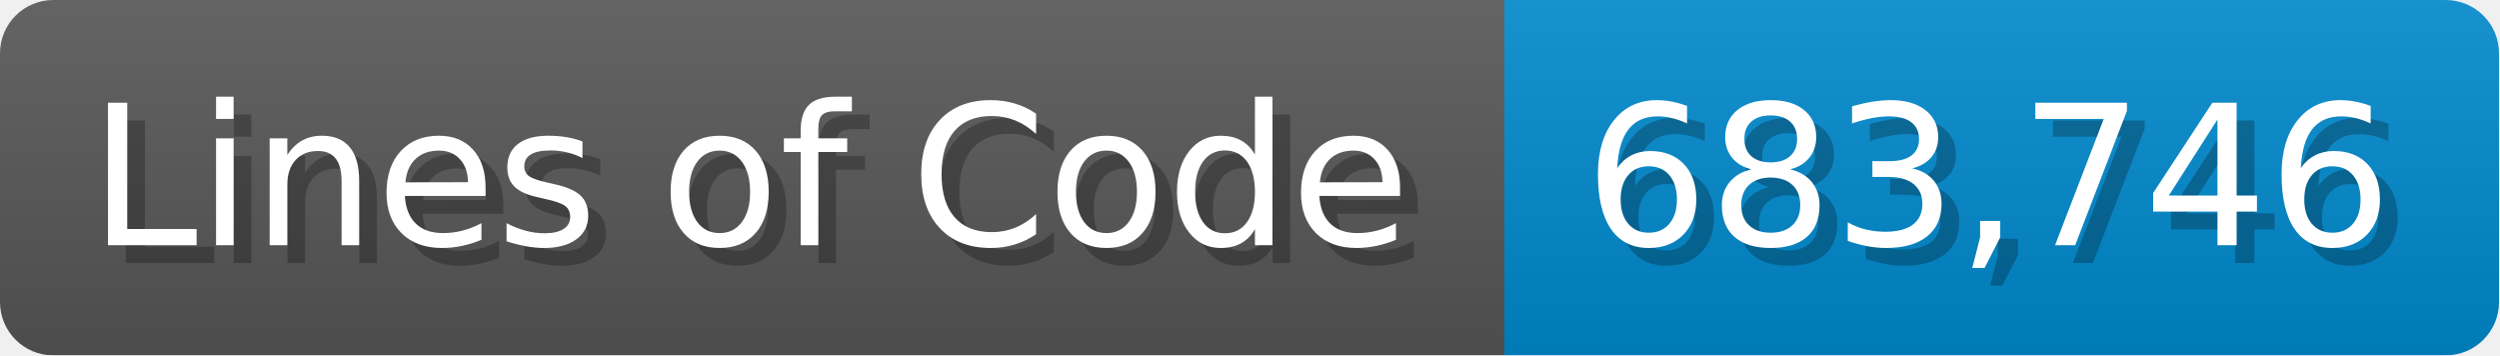
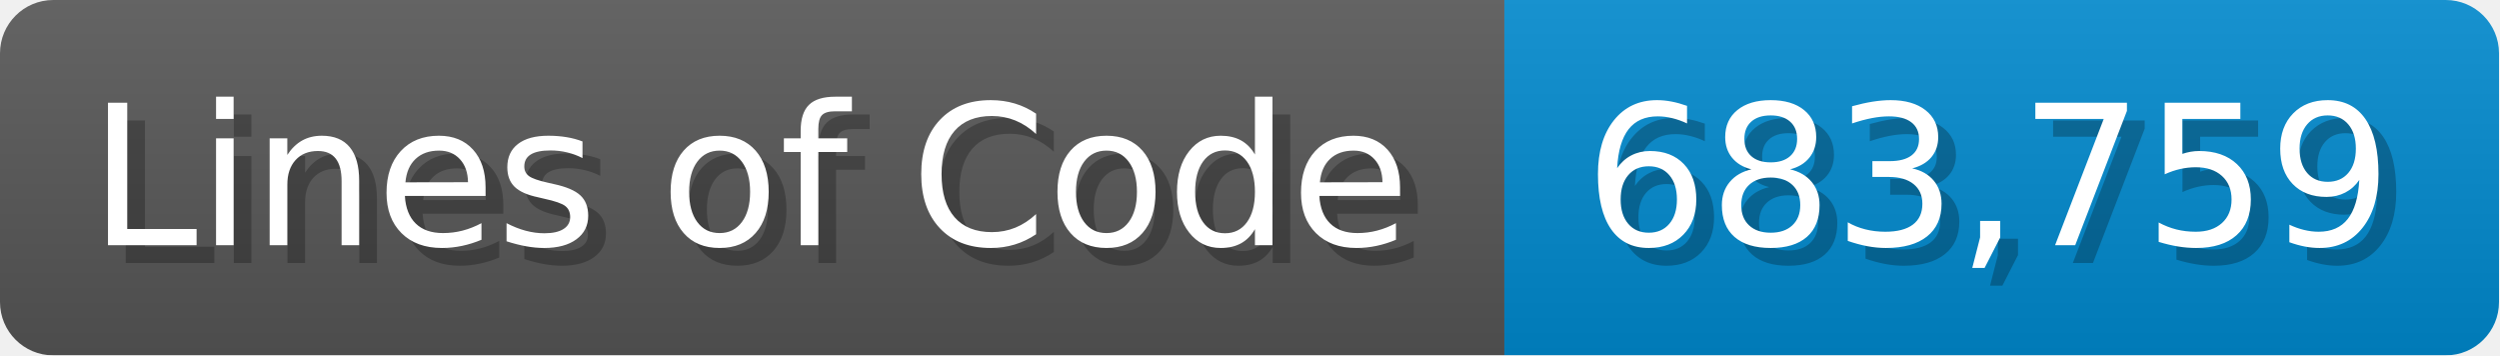
<svg xmlns="http://www.w3.org/2000/svg" width="140.7" height="20" viewBox="0 0 1407 200">
  <linearGradient id="a" x2="0" y2="100%">
    <stop offset="0" stop-opacity=".1" stop-color="#EEE" />
    <stop offset="1" stop-opacity=".1" />
  </linearGradient>
  <mask id="m">
    <rect width="1407" height="200" rx="30" fill="#FFF" />
  </mask>
  <g mask="url(#m)">
    <rect width="847" height="200" fill="#555" />
    <rect width="560" height="200" fill="#08C" x="847" />
    <rect width="1407" height="200" fill="url(#a)" />
  </g>
  <g fill="#fff" text-anchor="start" font-family="Verdana,DejaVu Sans,sans-serif" font-size="110">
    <text x="60" y="148" textLength="747" fill="#000" opacity="0.25">Lines of Code</text>
    <text x="50" y="138" textLength="747">Lines of Code</text>
-     <text x="902" y="148" textLength="460" fill="#000" opacity="0.25">683,746</text>
-     <text x="892" y="138" textLength="460">683,746</text>
+     <text x="902" y="148" textLength="460" fill="#000" opacity="0.25">683,759</text>
+     <text x="892" y="138" textLength="460">683,759</text>
  </g>
</svg>
